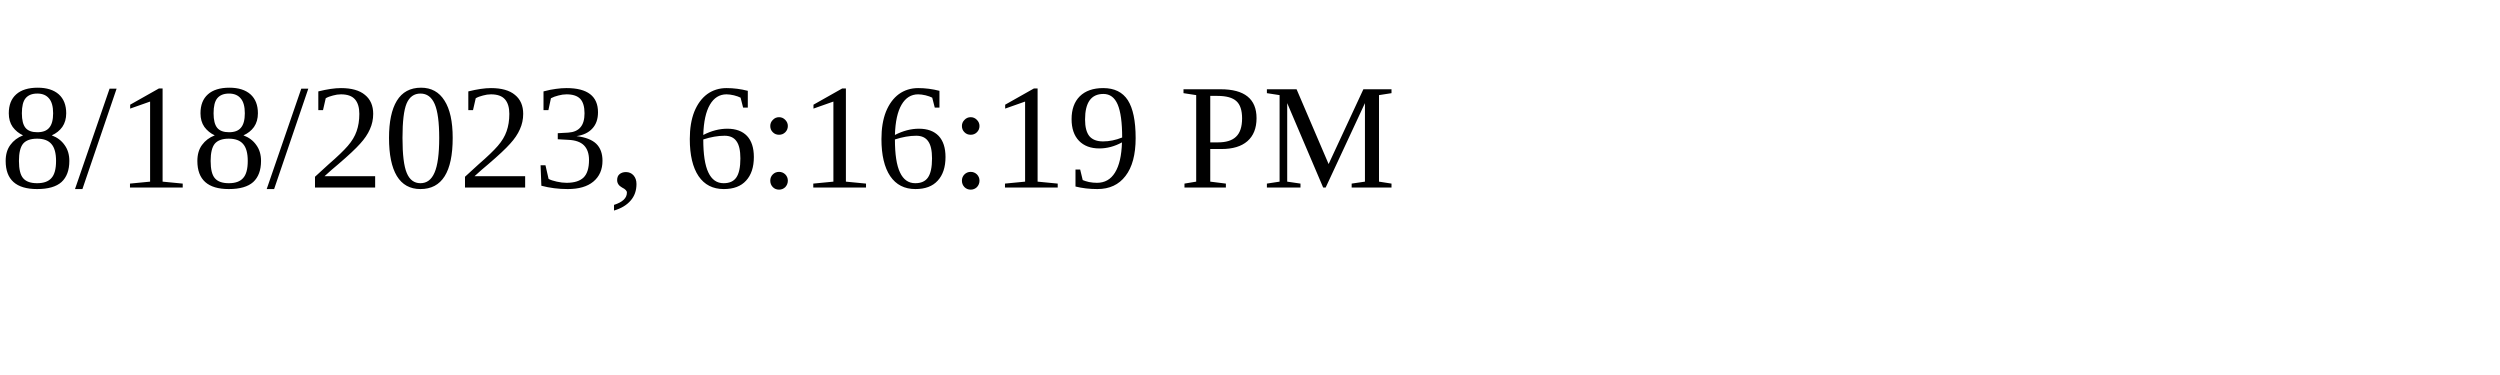
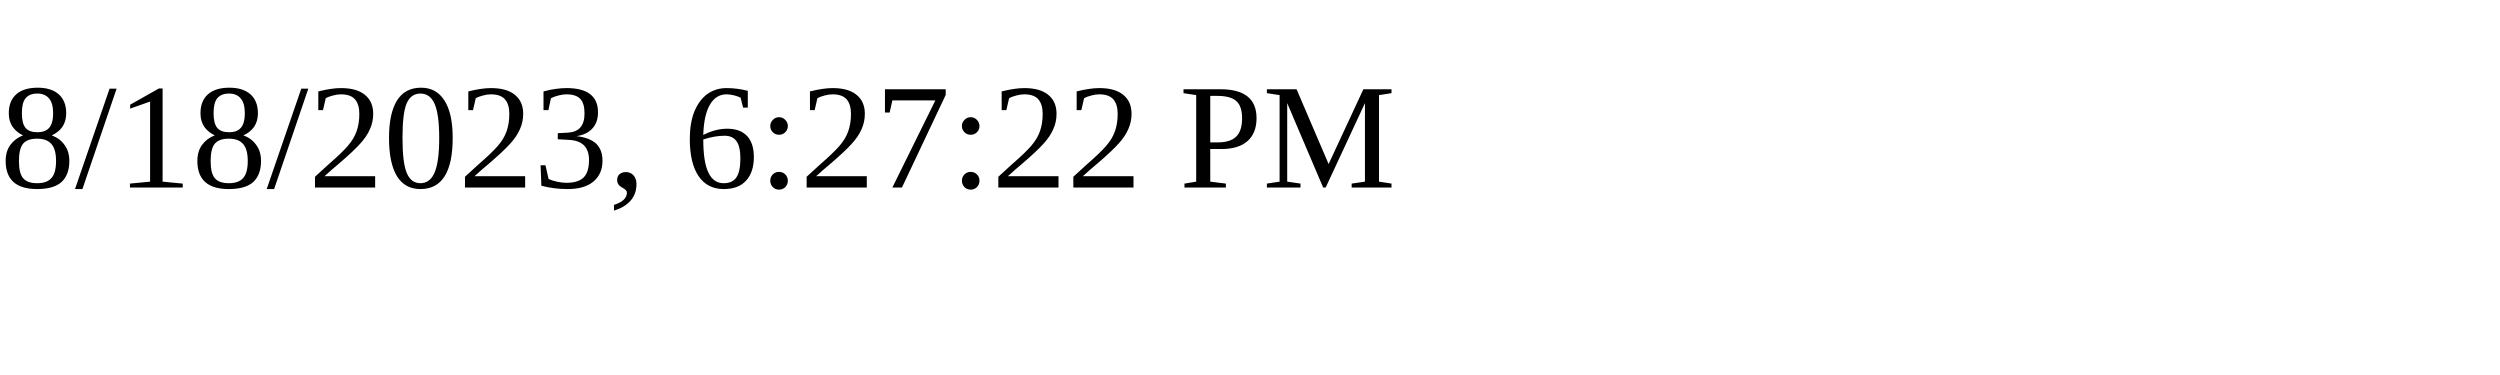
<svg xmlns="http://www.w3.org/2000/svg" height="30" width="200">
-   <text x="0" y="15">8/18/2023, 6:16:19 PM</text>
+   <text x="0" y="15">8/18/2023, 6:27:22 PM</text>
</svg>
